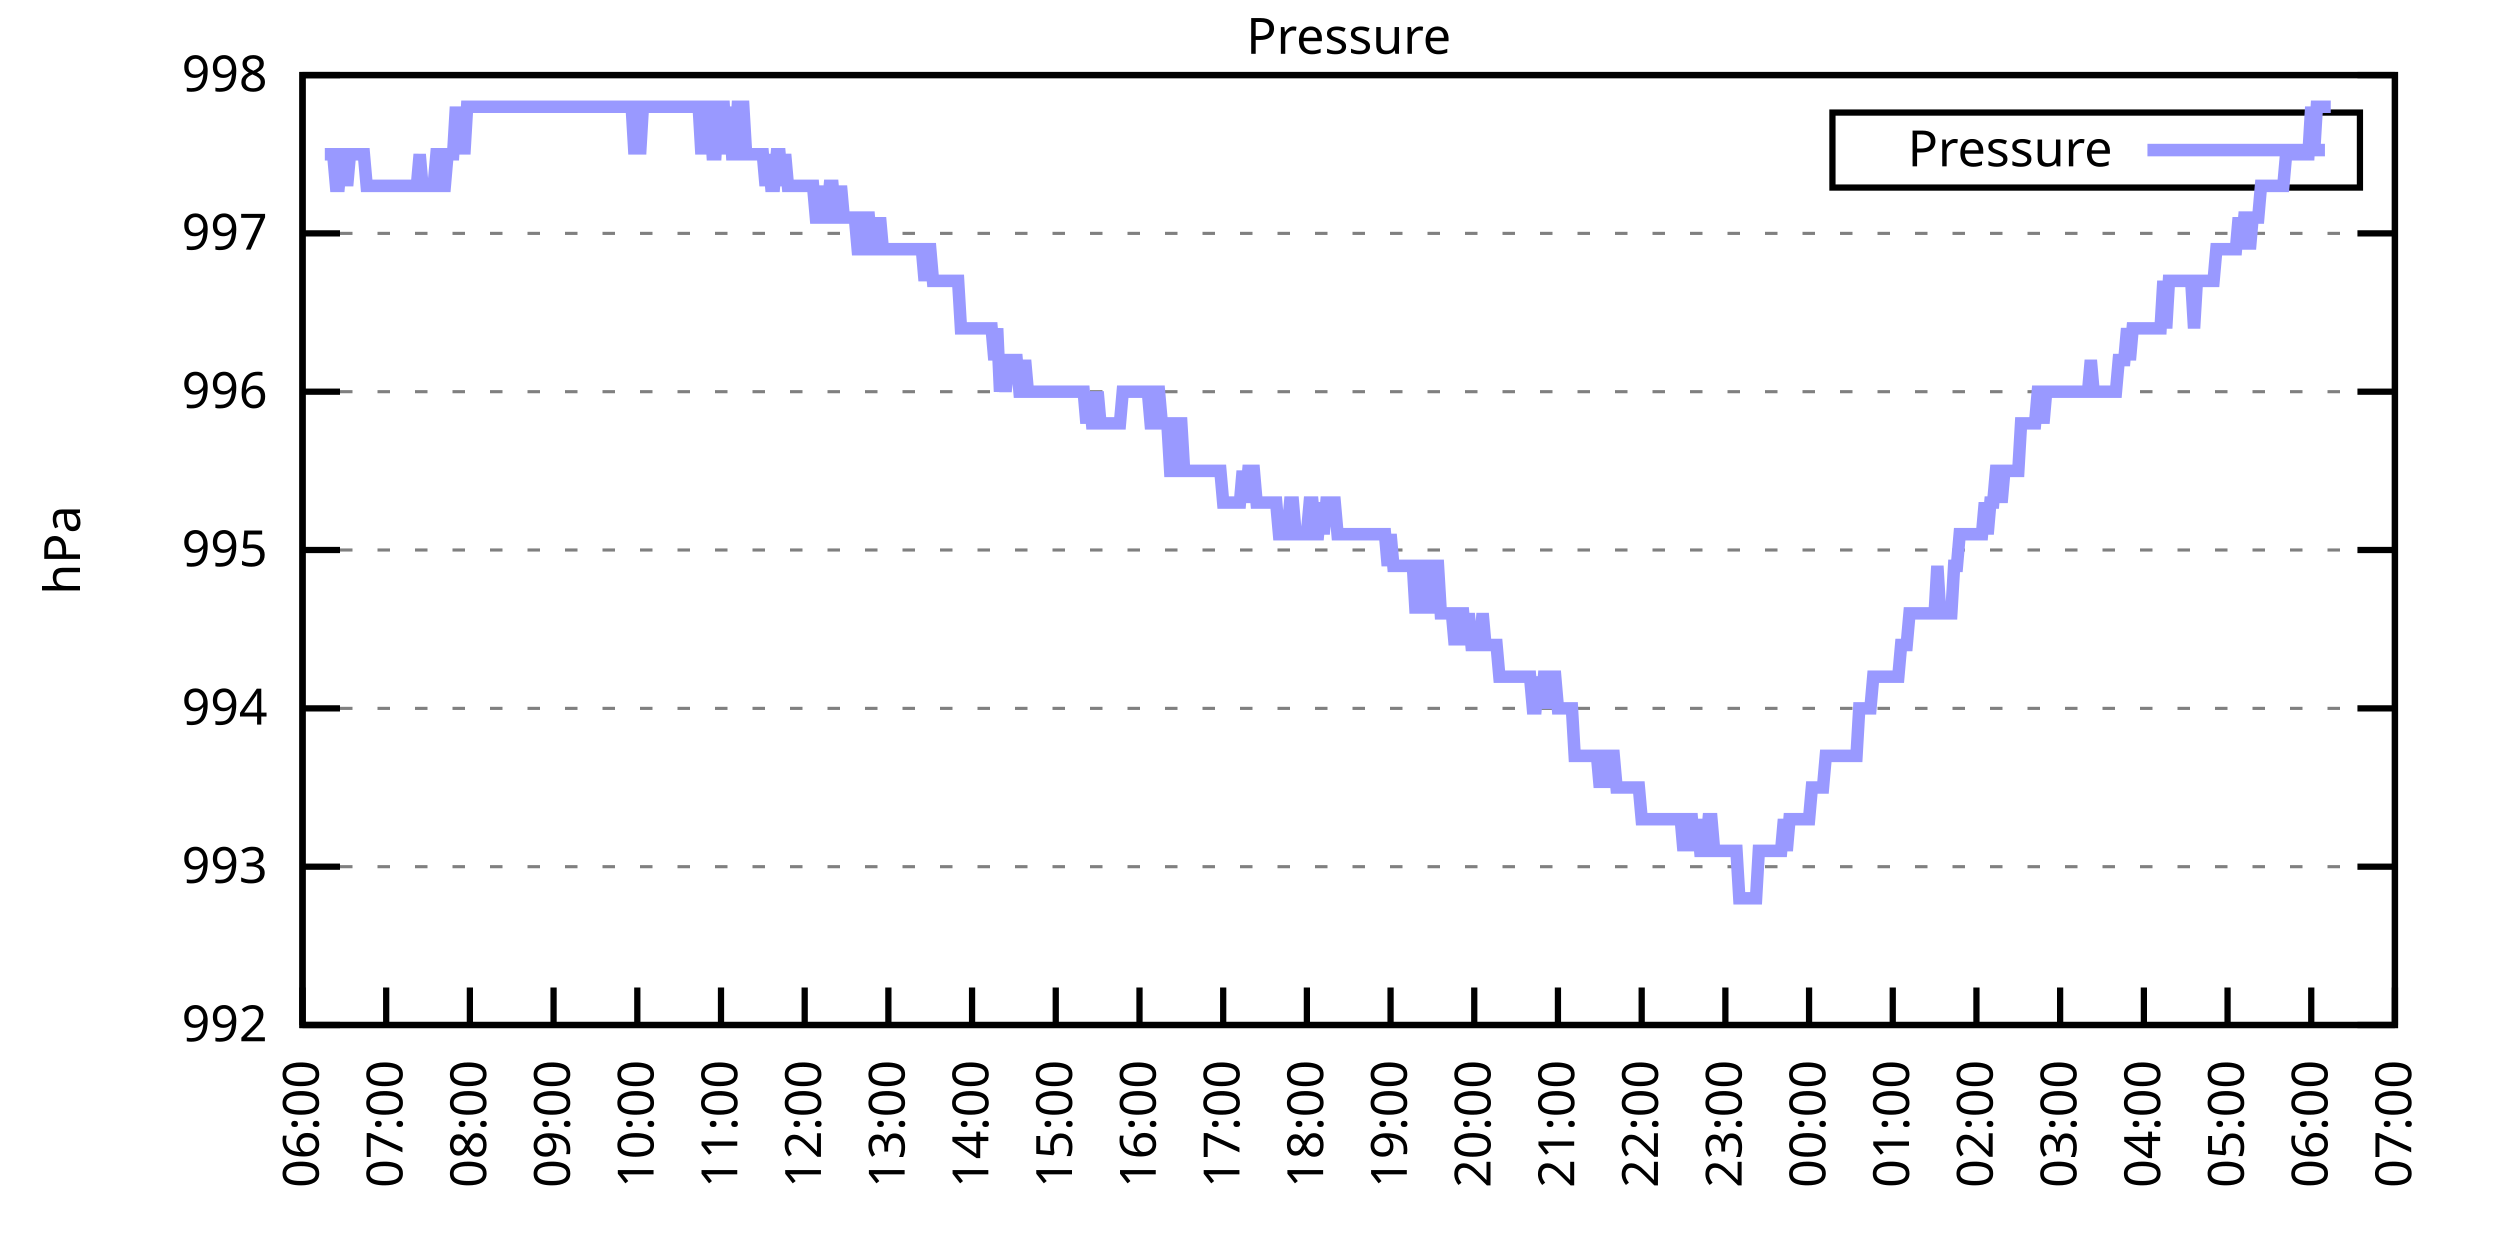
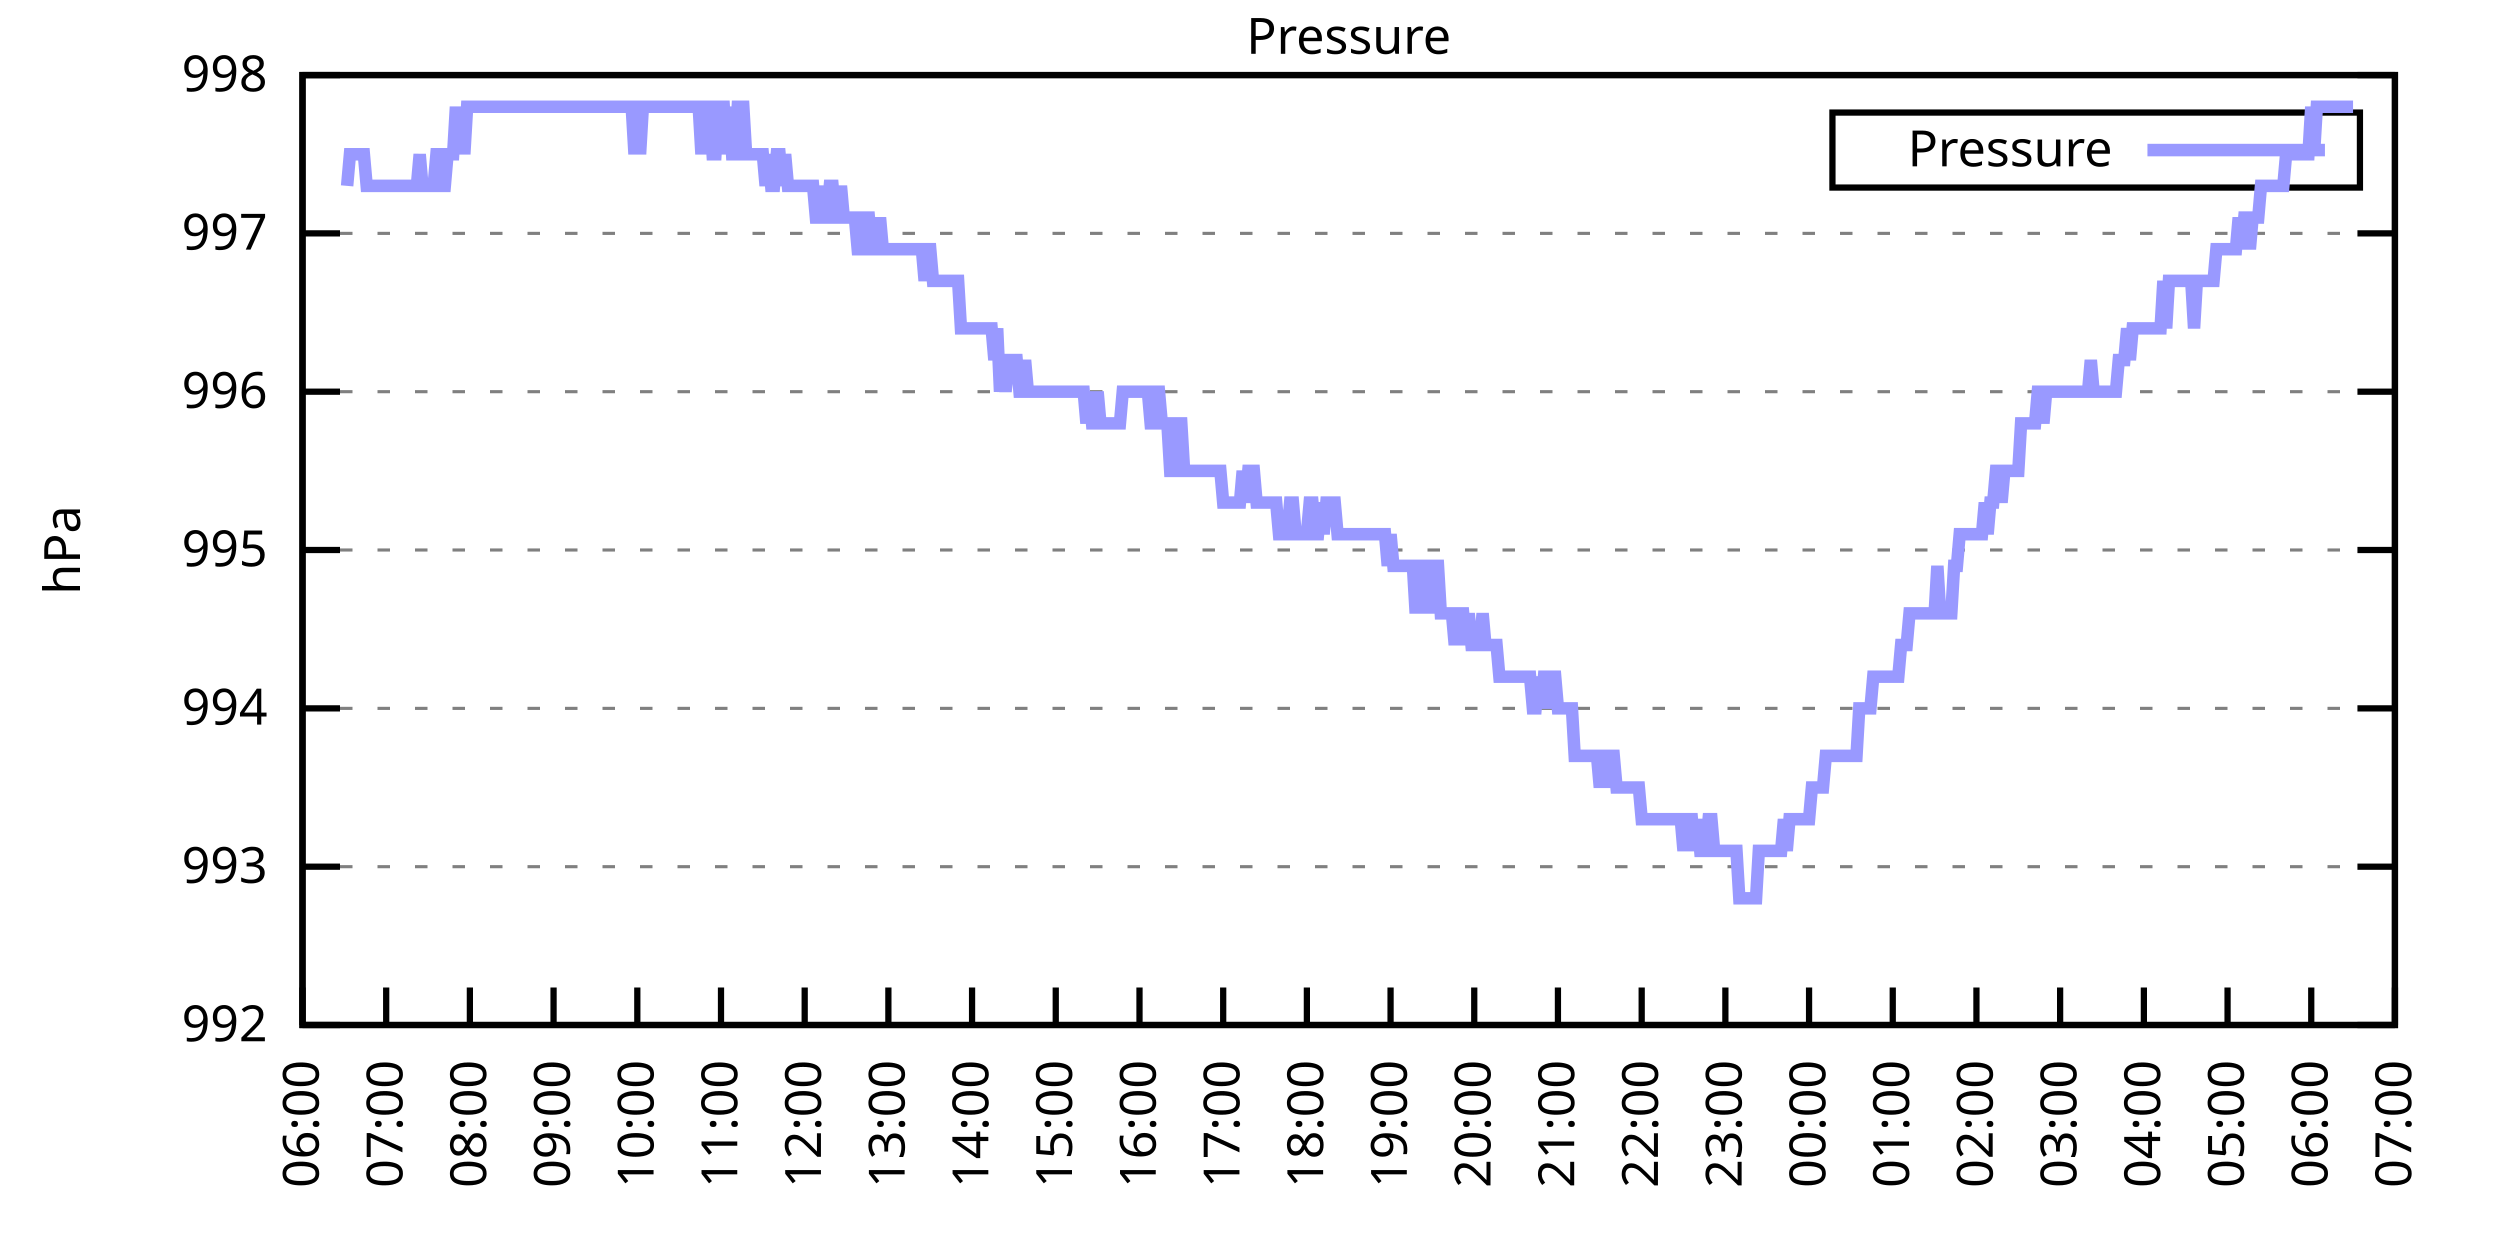
<svg xmlns="http://www.w3.org/2000/svg" xmlns:xlink="http://www.w3.org/1999/xlink" width="400" height="200" viewBox="0 0 400 200">
  <g id="gnuplot_canvas">
    <rect x="0" y="0" width="400" height="200" fill="none" />
    <defs>
      <circle id="gpDot" r="0.5" stroke-width="0.5" stroke="currentColor" />
      <path id="gpPt0" stroke-width="0.333" stroke="currentColor" d="M-1,0 h2 M0,-1 v2" />
      <path id="gpPt1" stroke-width="0.333" stroke="currentColor" d="M-1,-1 L1,1 M1,-1 L-1,1" />
      <path id="gpPt2" stroke-width="0.333" stroke="currentColor" d="M-1,0 L1,0 M0,-1 L0,1 M-1,-1 L1,1 M-1,1 L1,-1" />
      <rect id="gpPt3" stroke-width="0.333" stroke="currentColor" x="-1" y="-1" width="2" height="2" />
      <rect id="gpPt4" stroke-width="0.333" stroke="currentColor" fill="currentColor" x="-1" y="-1" width="2" height="2" />
      <circle id="gpPt5" stroke-width="0.333" stroke="currentColor" cx="0" cy="0" r="1" />
      <use xlink:href="#gpPt5" id="gpPt6" fill="currentColor" stroke="none" />
      <path id="gpPt7" stroke-width="0.333" stroke="currentColor" d="M0,-1.33 L-1.33,0.67 L1.33,0.67 z" />
      <use xlink:href="#gpPt7" id="gpPt8" fill="currentColor" stroke="none" />
      <use xlink:href="#gpPt7" id="gpPt9" stroke="currentColor" transform="rotate(180)" />
      <use xlink:href="#gpPt9" id="gpPt10" fill="currentColor" stroke="none" />
      <use xlink:href="#gpPt3" id="gpPt11" stroke="currentColor" transform="rotate(45)" />
      <use xlink:href="#gpPt11" id="gpPt12" fill="currentColor" stroke="none" />
      <path id="gpPt13" stroke-width="0.333" stroke="currentColor" d="M0,1.330 L1.265,0.411 L0.782,-1.067 L-0.782,-1.076 L-1.265,0.411 z" />
      <use xlink:href="#gpPt13" id="gpPt14" fill="currentColor" stroke="none" />
      <filter id="textbox" filterUnits="objectBoundingBox" x="0" y="0" height="1" width="1">
        <feFlood flood-color="white" flood-opacity="1" result="bgnd" />
        <feComposite in="SourceGraphic" in2="bgnd" operator="atop" />
      </filter>
      <filter id="greybox" filterUnits="objectBoundingBox" x="0" y="0" height="1" width="1">
        <feFlood flood-color="lightgrey" flood-opacity="1" result="grey" />
        <feComposite in="SourceGraphic" in2="grey" operator="atop" />
      </filter>
    </defs>
    <g fill="none" color="white" stroke="currentColor" stroke-width="1.00" stroke-linecap="butt" stroke-linejoin="miter">
</g>
    <g fill="none" color="black" stroke="currentColor" stroke-width="1.00" stroke-linecap="butt" stroke-linejoin="miter">
      <g stroke="none" shape-rendering="crispEdges">
        <polygon fill="rgb(255, 255, 255)" points="48.40,164.00 383.18,164.00 383.18,12.02 48.40,12.02 " />
      </g>
    </g>
    <g fill="none" color="black" stroke="currentColor" stroke-width="1.00" stroke-linecap="butt" stroke-linejoin="miter">
</g>
    <g fill="none" color="black" stroke="black" stroke-width="0.50" stroke-linecap="butt" stroke-linejoin="miter">
</g>
    <g fill="none" color="gray" stroke="currentColor" stroke-width="0.50" stroke-linecap="butt" stroke-linejoin="miter">
      <path stroke="gray" stroke-dasharray="2,4" class="gridline" d="M48.40,164.00 L383.19,164.00  " />
    </g>
    <g fill="none" color="gray" stroke="gray" stroke-width="1.00" stroke-linecap="butt" stroke-linejoin="miter">
</g>
    <g fill="none" color="black" stroke="currentColor" stroke-width="1.00" stroke-linecap="butt" stroke-linejoin="miter">
      <path stroke="black" d="M48.40,164.00 L54.40,164.00 M383.19,164.00 L377.19,164.00  " />
      <g transform="translate(42.80,166.60)" stroke="none" fill="black" font-family="Sans" font-size="8.00" text-anchor="end">
        <text>
          <tspan font-family="Sans"> 992</tspan>
        </text>
      </g>
    </g>
    <g fill="none" color="black" stroke="currentColor" stroke-width="1.00" stroke-linecap="butt" stroke-linejoin="miter">
</g>
    <g fill="none" color="black" stroke="black" stroke-width="0.50" stroke-linecap="butt" stroke-linejoin="miter">
</g>
    <g fill="none" color="gray" stroke="currentColor" stroke-width="0.50" stroke-linecap="butt" stroke-linejoin="miter">
      <path stroke="gray" stroke-dasharray="2,4" class="gridline" d="M48.40,138.67 L383.19,138.67  " />
    </g>
    <g fill="none" color="gray" stroke="gray" stroke-width="1.00" stroke-linecap="butt" stroke-linejoin="miter">
</g>
    <g fill="none" color="black" stroke="currentColor" stroke-width="1.00" stroke-linecap="butt" stroke-linejoin="miter">
      <path stroke="black" d="M48.40,138.67 L54.40,138.67 M383.19,138.67 L377.19,138.67  " />
      <g transform="translate(42.80,141.27)" stroke="none" fill="black" font-family="Sans" font-size="8.00" text-anchor="end">
        <text>
          <tspan font-family="Sans"> 993</tspan>
        </text>
      </g>
    </g>
    <g fill="none" color="black" stroke="currentColor" stroke-width="1.00" stroke-linecap="butt" stroke-linejoin="miter">
</g>
    <g fill="none" color="black" stroke="black" stroke-width="0.50" stroke-linecap="butt" stroke-linejoin="miter">
</g>
    <g fill="none" color="gray" stroke="currentColor" stroke-width="0.50" stroke-linecap="butt" stroke-linejoin="miter">
      <path stroke="gray" stroke-dasharray="2,4" class="gridline" d="M48.40,113.34 L383.19,113.34  " />
    </g>
    <g fill="none" color="gray" stroke="gray" stroke-width="1.00" stroke-linecap="butt" stroke-linejoin="miter">
</g>
    <g fill="none" color="black" stroke="currentColor" stroke-width="1.00" stroke-linecap="butt" stroke-linejoin="miter">
      <path stroke="black" d="M48.40,113.34 L54.40,113.34 M383.19,113.34 L377.19,113.34  " />
      <g transform="translate(42.80,115.94)" stroke="none" fill="black" font-family="Sans" font-size="8.00" text-anchor="end">
        <text>
          <tspan font-family="Sans"> 994</tspan>
        </text>
      </g>
    </g>
    <g fill="none" color="black" stroke="currentColor" stroke-width="1.00" stroke-linecap="butt" stroke-linejoin="miter">
</g>
    <g fill="none" color="black" stroke="black" stroke-width="0.50" stroke-linecap="butt" stroke-linejoin="miter">
</g>
    <g fill="none" color="gray" stroke="currentColor" stroke-width="0.50" stroke-linecap="butt" stroke-linejoin="miter">
      <path stroke="gray" stroke-dasharray="2,4" class="gridline" d="M48.40,88.00 L383.19,88.00  " />
    </g>
    <g fill="none" color="gray" stroke="gray" stroke-width="1.00" stroke-linecap="butt" stroke-linejoin="miter">
</g>
    <g fill="none" color="black" stroke="currentColor" stroke-width="1.00" stroke-linecap="butt" stroke-linejoin="miter">
      <path stroke="black" d="M48.40,88.00 L54.40,88.00 M383.19,88.00 L377.19,88.00  " />
      <g transform="translate(42.80,90.60)" stroke="none" fill="black" font-family="Sans" font-size="8.00" text-anchor="end">
        <text>
          <tspan font-family="Sans"> 995</tspan>
        </text>
      </g>
    </g>
    <g fill="none" color="black" stroke="currentColor" stroke-width="1.00" stroke-linecap="butt" stroke-linejoin="miter">
</g>
    <g fill="none" color="black" stroke="black" stroke-width="0.50" stroke-linecap="butt" stroke-linejoin="miter">
</g>
    <g fill="none" color="gray" stroke="currentColor" stroke-width="0.50" stroke-linecap="butt" stroke-linejoin="miter">
      <path stroke="gray" stroke-dasharray="2,4" class="gridline" d="M48.40,62.67 L383.19,62.67  " />
    </g>
    <g fill="none" color="gray" stroke="gray" stroke-width="1.00" stroke-linecap="butt" stroke-linejoin="miter">
</g>
    <g fill="none" color="black" stroke="currentColor" stroke-width="1.00" stroke-linecap="butt" stroke-linejoin="miter">
      <path stroke="black" d="M48.40,62.67 L54.40,62.67 M383.19,62.67 L377.19,62.67  " />
      <g transform="translate(42.80,65.27)" stroke="none" fill="black" font-family="Sans" font-size="8.00" text-anchor="end">
        <text>
          <tspan font-family="Sans"> 996</tspan>
        </text>
      </g>
    </g>
    <g fill="none" color="black" stroke="currentColor" stroke-width="1.00" stroke-linecap="butt" stroke-linejoin="miter">
</g>
    <g fill="none" color="black" stroke="black" stroke-width="0.50" stroke-linecap="butt" stroke-linejoin="miter">
</g>
    <g fill="none" color="gray" stroke="currentColor" stroke-width="0.50" stroke-linecap="butt" stroke-linejoin="miter">
      <path stroke="gray" stroke-dasharray="2,4" class="gridline" d="M48.40,37.34 L383.19,37.34  " />
    </g>
    <g fill="none" color="gray" stroke="gray" stroke-width="1.00" stroke-linecap="butt" stroke-linejoin="miter">
</g>
    <g fill="none" color="black" stroke="currentColor" stroke-width="1.00" stroke-linecap="butt" stroke-linejoin="miter">
      <path stroke="black" d="M48.40,37.34 L54.40,37.34 M383.19,37.34 L377.19,37.34  " />
      <g transform="translate(42.80,39.94)" stroke="none" fill="black" font-family="Sans" font-size="8.00" text-anchor="end">
        <text>
          <tspan font-family="Sans"> 997</tspan>
        </text>
      </g>
    </g>
    <g fill="none" color="black" stroke="currentColor" stroke-width="1.00" stroke-linecap="butt" stroke-linejoin="miter">
</g>
    <g fill="none" color="black" stroke="black" stroke-width="0.50" stroke-linecap="butt" stroke-linejoin="miter">
</g>
    <g fill="none" color="gray" stroke="currentColor" stroke-width="0.50" stroke-linecap="butt" stroke-linejoin="miter">
      <path stroke="gray" stroke-dasharray="2,4" class="gridline" d="M48.40,12.01 L383.19,12.01  " />
    </g>
    <g fill="none" color="gray" stroke="gray" stroke-width="1.00" stroke-linecap="butt" stroke-linejoin="miter">
</g>
    <g fill="none" color="black" stroke="currentColor" stroke-width="1.00" stroke-linecap="butt" stroke-linejoin="miter">
      <path stroke="black" d="M48.40,12.01 L54.40,12.01 M383.19,12.01 L377.19,12.01  " />
      <g transform="translate(42.80,14.61)" stroke="none" fill="black" font-family="Sans" font-size="8.00" text-anchor="end">
        <text>
          <tspan font-family="Sans"> 998</tspan>
        </text>
      </g>
    </g>
    <g fill="none" color="black" stroke="currentColor" stroke-width="1.00" stroke-linecap="butt" stroke-linejoin="miter">
      <path stroke="black" d="M48.40,164.00 L48.40,158.00  " />
      <g transform="translate(51.00,169.60) rotate(270.00)" stroke="none" fill="black" font-family="Sans" font-size="8.00" text-anchor="end">
        <text>
          <tspan font-family="Sans">06:00</tspan>
        </text>
      </g>
    </g>
    <g fill="none" color="black" stroke="currentColor" stroke-width="1.00" stroke-linecap="butt" stroke-linejoin="miter">
      <path stroke="black" d="M61.79,164.00 L61.79,158.00  " />
      <g transform="translate(64.39,169.60) rotate(270.00)" stroke="none" fill="black" font-family="Sans" font-size="8.00" text-anchor="end">
        <text>
          <tspan font-family="Sans">07:00</tspan>
        </text>
      </g>
    </g>
    <g fill="none" color="black" stroke="currentColor" stroke-width="1.00" stroke-linecap="butt" stroke-linejoin="miter">
      <path stroke="black" d="M75.18,164.00 L75.18,158.00  " />
      <g transform="translate(77.78,169.60) rotate(270.00)" stroke="none" fill="black" font-family="Sans" font-size="8.00" text-anchor="end">
        <text>
          <tspan font-family="Sans">08:00</tspan>
        </text>
      </g>
    </g>
    <g fill="none" color="black" stroke="currentColor" stroke-width="1.00" stroke-linecap="butt" stroke-linejoin="miter">
      <path stroke="black" d="M88.57,164.00 L88.57,158.00  " />
      <g transform="translate(91.17,169.60) rotate(270.00)" stroke="none" fill="black" font-family="Sans" font-size="8.00" text-anchor="end">
        <text>
          <tspan font-family="Sans">09:00</tspan>
        </text>
      </g>
    </g>
    <g fill="none" color="black" stroke="currentColor" stroke-width="1.00" stroke-linecap="butt" stroke-linejoin="miter">
      <path stroke="black" d="M101.97,164.00 L101.97,158.00  " />
      <g transform="translate(104.57,169.60) rotate(270.00)" stroke="none" fill="black" font-family="Sans" font-size="8.00" text-anchor="end">
        <text>
          <tspan font-family="Sans">10:00</tspan>
        </text>
      </g>
    </g>
    <g fill="none" color="black" stroke="currentColor" stroke-width="1.00" stroke-linecap="butt" stroke-linejoin="miter">
      <path stroke="black" d="M115.36,164.00 L115.36,158.00  " />
      <g transform="translate(117.96,169.60) rotate(270.00)" stroke="none" fill="black" font-family="Sans" font-size="8.00" text-anchor="end">
        <text>
          <tspan font-family="Sans">11:00</tspan>
        </text>
      </g>
    </g>
    <g fill="none" color="black" stroke="currentColor" stroke-width="1.00" stroke-linecap="butt" stroke-linejoin="miter">
      <path stroke="black" d="M128.75,164.00 L128.75,158.00  " />
      <g transform="translate(131.35,169.60) rotate(270.00)" stroke="none" fill="black" font-family="Sans" font-size="8.00" text-anchor="end">
        <text>
          <tspan font-family="Sans">12:00</tspan>
        </text>
      </g>
    </g>
    <g fill="none" color="black" stroke="currentColor" stroke-width="1.00" stroke-linecap="butt" stroke-linejoin="miter">
      <path stroke="black" d="M142.14,164.00 L142.14,158.00  " />
      <g transform="translate(144.74,169.60) rotate(270.00)" stroke="none" fill="black" font-family="Sans" font-size="8.00" text-anchor="end">
        <text>
          <tspan font-family="Sans">13:00</tspan>
        </text>
      </g>
    </g>
    <g fill="none" color="black" stroke="currentColor" stroke-width="1.00" stroke-linecap="butt" stroke-linejoin="miter">
      <path stroke="black" d="M155.53,164.00 L155.53,158.00  " />
      <g transform="translate(158.13,169.60) rotate(270.00)" stroke="none" fill="black" font-family="Sans" font-size="8.00" text-anchor="end">
        <text>
          <tspan font-family="Sans">14:00</tspan>
        </text>
      </g>
    </g>
    <g fill="none" color="black" stroke="currentColor" stroke-width="1.00" stroke-linecap="butt" stroke-linejoin="miter">
      <path stroke="black" d="M168.92,164.00 L168.92,158.00  " />
      <g transform="translate(171.52,169.60) rotate(270.00)" stroke="none" fill="black" font-family="Sans" font-size="8.00" text-anchor="end">
        <text>
          <tspan font-family="Sans">15:00</tspan>
        </text>
      </g>
    </g>
    <g fill="none" color="black" stroke="currentColor" stroke-width="1.00" stroke-linecap="butt" stroke-linejoin="miter">
      <path stroke="black" d="M182.32,164.00 L182.32,158.00  " />
      <g transform="translate(184.92,169.60) rotate(270.00)" stroke="none" fill="black" font-family="Sans" font-size="8.00" text-anchor="end">
        <text>
          <tspan font-family="Sans">16:00</tspan>
        </text>
      </g>
    </g>
    <g fill="none" color="black" stroke="currentColor" stroke-width="1.00" stroke-linecap="butt" stroke-linejoin="miter">
      <path stroke="black" d="M195.71,164.00 L195.71,158.00  " />
      <g transform="translate(198.31,169.60) rotate(270.00)" stroke="none" fill="black" font-family="Sans" font-size="8.00" text-anchor="end">
        <text>
          <tspan font-family="Sans">17:00</tspan>
        </text>
      </g>
    </g>
    <g fill="none" color="black" stroke="currentColor" stroke-width="1.00" stroke-linecap="butt" stroke-linejoin="miter">
      <path stroke="black" d="M209.10,164.00 L209.10,158.00  " />
      <g transform="translate(211.70,169.60) rotate(270.00)" stroke="none" fill="black" font-family="Sans" font-size="8.00" text-anchor="end">
        <text>
          <tspan font-family="Sans">18:00</tspan>
        </text>
      </g>
    </g>
    <g fill="none" color="black" stroke="currentColor" stroke-width="1.00" stroke-linecap="butt" stroke-linejoin="miter">
      <path stroke="black" d="M222.49,164.00 L222.49,158.00  " />
      <g transform="translate(225.09,169.60) rotate(270.00)" stroke="none" fill="black" font-family="Sans" font-size="8.00" text-anchor="end">
        <text>
          <tspan font-family="Sans">19:00</tspan>
        </text>
      </g>
    </g>
    <g fill="none" color="black" stroke="currentColor" stroke-width="1.00" stroke-linecap="butt" stroke-linejoin="miter">
      <path stroke="black" d="M235.88,164.00 L235.88,158.00  " />
      <g transform="translate(238.48,169.60) rotate(270.00)" stroke="none" fill="black" font-family="Sans" font-size="8.00" text-anchor="end">
        <text>
          <tspan font-family="Sans">20:00</tspan>
        </text>
      </g>
    </g>
    <g fill="none" color="black" stroke="currentColor" stroke-width="1.00" stroke-linecap="butt" stroke-linejoin="miter">
      <path stroke="black" d="M249.27,164.00 L249.27,158.00  " />
      <g transform="translate(251.87,169.60) rotate(270.00)" stroke="none" fill="black" font-family="Sans" font-size="8.00" text-anchor="end">
        <text>
          <tspan font-family="Sans">21:00</tspan>
        </text>
      </g>
    </g>
    <g fill="none" color="black" stroke="currentColor" stroke-width="1.00" stroke-linecap="butt" stroke-linejoin="miter">
      <path stroke="black" d="M262.67,164.00 L262.67,158.00  " />
      <g transform="translate(265.27,169.60) rotate(270.00)" stroke="none" fill="black" font-family="Sans" font-size="8.00" text-anchor="end">
        <text>
          <tspan font-family="Sans">22:00</tspan>
        </text>
      </g>
    </g>
    <g fill="none" color="black" stroke="currentColor" stroke-width="1.00" stroke-linecap="butt" stroke-linejoin="miter">
      <path stroke="black" d="M276.06,164.00 L276.06,158.00  " />
      <g transform="translate(278.66,169.60) rotate(270.00)" stroke="none" fill="black" font-family="Sans" font-size="8.00" text-anchor="end">
        <text>
          <tspan font-family="Sans">23:00</tspan>
        </text>
      </g>
    </g>
    <g fill="none" color="black" stroke="currentColor" stroke-width="1.00" stroke-linecap="butt" stroke-linejoin="miter">
      <path stroke="black" d="M289.45,164.00 L289.45,158.00  " />
      <g transform="translate(292.05,169.60) rotate(270.00)" stroke="none" fill="black" font-family="Sans" font-size="8.00" text-anchor="end">
        <text>
          <tspan font-family="Sans">00:00</tspan>
        </text>
      </g>
    </g>
    <g fill="none" color="black" stroke="currentColor" stroke-width="1.00" stroke-linecap="butt" stroke-linejoin="miter">
      <path stroke="black" d="M302.84,164.00 L302.84,158.00  " />
      <g transform="translate(305.44,169.60) rotate(270.00)" stroke="none" fill="black" font-family="Sans" font-size="8.00" text-anchor="end">
        <text>
          <tspan font-family="Sans">01:00</tspan>
        </text>
      </g>
    </g>
    <g fill="none" color="black" stroke="currentColor" stroke-width="1.00" stroke-linecap="butt" stroke-linejoin="miter">
      <path stroke="black" d="M316.23,164.00 L316.23,158.00  " />
      <g transform="translate(318.83,169.60) rotate(270.00)" stroke="none" fill="black" font-family="Sans" font-size="8.00" text-anchor="end">
        <text>
          <tspan font-family="Sans">02:00</tspan>
        </text>
      </g>
    </g>
    <g fill="none" color="black" stroke="currentColor" stroke-width="1.00" stroke-linecap="butt" stroke-linejoin="miter">
      <path stroke="black" d="M329.62,164.00 L329.62,158.00  " />
      <g transform="translate(332.22,169.60) rotate(270.00)" stroke="none" fill="black" font-family="Sans" font-size="8.00" text-anchor="end">
        <text>
          <tspan font-family="Sans">03:00</tspan>
        </text>
      </g>
    </g>
    <g fill="none" color="black" stroke="currentColor" stroke-width="1.00" stroke-linecap="butt" stroke-linejoin="miter">
      <path stroke="black" d="M343.02,164.00 L343.02,158.00  " />
      <g transform="translate(345.62,169.60) rotate(270.00)" stroke="none" fill="black" font-family="Sans" font-size="8.00" text-anchor="end">
        <text>
          <tspan font-family="Sans">04:00</tspan>
        </text>
      </g>
    </g>
    <g fill="none" color="black" stroke="currentColor" stroke-width="1.00" stroke-linecap="butt" stroke-linejoin="miter">
      <path stroke="black" d="M356.41,164.00 L356.41,158.00  " />
      <g transform="translate(359.01,169.60) rotate(270.00)" stroke="none" fill="black" font-family="Sans" font-size="8.00" text-anchor="end">
        <text>
          <tspan font-family="Sans">05:00</tspan>
        </text>
      </g>
    </g>
    <g fill="none" color="black" stroke="currentColor" stroke-width="1.00" stroke-linecap="butt" stroke-linejoin="miter">
      <path stroke="black" d="M369.80,164.00 L369.80,158.00  " />
      <g transform="translate(372.40,169.60) rotate(270.00)" stroke="none" fill="black" font-family="Sans" font-size="8.00" text-anchor="end">
        <text>
          <tspan font-family="Sans">06:00</tspan>
        </text>
      </g>
    </g>
    <g fill="none" color="black" stroke="currentColor" stroke-width="1.00" stroke-linecap="butt" stroke-linejoin="miter">
      <path stroke="black" d="M383.19,164.00 L383.19,158.00  " />
      <g transform="translate(385.79,169.60) rotate(270.00)" stroke="none" fill="black" font-family="Sans" font-size="8.00" text-anchor="end">
        <text>
          <tspan font-family="Sans">07:00</tspan>
        </text>
      </g>
    </g>
    <g fill="none" color="black" stroke="currentColor" stroke-width="1.00" stroke-linecap="butt" stroke-linejoin="miter">
</g>
    <g fill="none" color="black" stroke="currentColor" stroke-width="1.00" stroke-linecap="butt" stroke-linejoin="miter">
      <path stroke="black" d="M48.40,12.01 L48.40,164.00 L383.19,164.00 L383.19,12.01 L48.40,12.01 Z  " />
    </g>
    <g fill="none" color="black" stroke="currentColor" stroke-width="1.00" stroke-linecap="butt" stroke-linejoin="miter">
</g>
    <g fill="none" color="black" stroke="currentColor" stroke-width="1.00" stroke-linecap="butt" stroke-linejoin="miter">
      <path stroke="black" d="M293.19,30.01 L293.19,18.01 L377.59,18.01 L377.59,30.01 L293.19,30.01 Z  " />
    </g>
    <g id="Pressure_plot_1">
      <g fill="none" color="white" stroke="black" stroke-width="2.00" stroke-linecap="butt" stroke-linejoin="miter">
</g>
      <g fill="none" color="black" stroke="currentColor" stroke-width="2.00" stroke-linecap="butt" stroke-linejoin="miter">
        <g transform="translate(337.99,26.61)" stroke="none" fill="black" font-family="Sans" font-size="8.00" text-anchor="end">
          <text>
            <tspan font-family="Sans">Pressure</tspan>
          </text>
        </g>
      </g>
      <g fill="none" color="black" stroke="currentColor" stroke-width="2.00" stroke-linecap="butt" stroke-linejoin="miter">
-         <path stroke="rgb(153, 153, 255)" d="M343.59,24.01 L371.99,24.01 M51.97,24.68 L52.42,24.68 L52.86,24.68 L53.31,24.68 L53.76,29.74 L54.20,29.74   L54.65,24.68 L55.10,24.68 L55.54,29.74 L55.99,24.68 L56.43,24.68 L56.88,24.68 L57.33,24.68 L57.77,24.68   L58.22,24.68 L58.67,29.74 L59.11,29.74 L59.56,29.74 L60.01,29.74 L60.45,29.74 L60.90,29.74 L61.35,29.74   L61.79,29.74 L62.24,29.74 L62.68,29.74 L63.13,29.74 L63.58,29.74 L64.02,29.74 L64.47,29.74 L64.92,29.74   L65.36,29.74 L65.81,29.74 L66.26,29.74 L66.70,29.74 L67.15,24.68 L67.59,29.74 L68.04,29.74 L68.49,29.74   L68.93,29.74 L69.38,29.74 L69.83,24.68 L70.27,24.68 L70.72,29.74 L71.17,29.74 L71.61,24.68 L72.06,24.68   L72.50,24.68 L72.95,17.08 L73.40,24.68 L73.84,17.08 L74.29,24.68 L74.74,17.08 L75.18,17.08 L75.63,17.08   L76.08,17.08 L76.52,17.08 L76.97,17.08 L77.42,17.08 L77.86,17.08 L78.31,17.08 L78.75,17.08 L79.20,17.08   L79.65,17.08 L80.09,17.08 L80.54,17.08 L80.99,17.08 L81.43,17.08 L81.88,17.08 L82.33,17.08 L82.77,17.08   L83.22,17.08 L83.66,17.08 L84.11,17.08 L84.56,17.08 L85.00,17.08 L85.45,17.08 L85.90,17.08 L86.34,17.08   L86.79,17.08 L87.24,17.08 L87.68,17.08 L88.13,17.08 L88.57,17.08 L89.02,17.08 L89.47,17.08 L89.91,17.08   L90.36,17.08 L90.81,17.08 L91.25,17.08 L91.70,17.08 L92.15,17.08 L92.59,17.08 L93.04,17.08 L93.49,17.08   L93.93,17.08 L94.38,17.08 L94.82,17.08 L95.27,17.08 L95.72,17.08 L96.16,17.08 L96.61,17.08 L97.06,17.08   L97.50,17.08 L97.95,17.08 L98.40,17.08 L98.84,17.08 L99.29,17.08 L99.73,17.08 L100.18,17.08 L100.63,17.08   L101.07,17.08 L101.52,24.68 L101.97,17.08 L102.41,24.68 L102.86,17.08 L103.31,17.08 L103.75,17.08 L104.20,17.08   L104.64,17.08 L105.09,17.08 L105.54,17.08 L105.98,17.08 L106.43,17.08 L106.88,17.08 L107.32,17.08 L107.77,17.08   L108.22,17.08 L108.66,17.08 L109.11,17.08 L109.55,17.08 L110.00,17.08 L110.45,17.08 L110.89,17.08 L111.34,17.08   L111.79,17.08 L112.23,24.68 L112.68,17.08 L113.13,17.08 L113.57,17.08 L114.02,24.68 L114.47,24.68 L114.91,17.08   L115.36,17.08 L115.80,17.08 L116.25,24.68 L116.70,17.08 L117.14,24.68 L117.59,24.68 L118.04,17.08 L118.48,17.08   L118.93,17.08 L119.38,24.68 L119.82,24.68 L120.27,24.68 L120.71,24.68 L121.16,24.68 L121.61,24.68 L122.05,24.68   L122.50,29.74 L122.95,24.68 L123.39,29.74 L123.84,29.74 L124.29,24.68 L124.73,24.68 L125.18,29.74 L125.62,24.68   L126.07,29.74 L126.52,29.74 L126.96,29.74 L127.41,29.74 L127.86,29.74 L128.30,29.74 L128.75,29.74 L129.20,29.74   L129.64,29.74 L130.09,29.74 L130.54,34.81 L130.98,34.81 L131.43,29.74 L131.87,34.81 L132.32,34.81 L132.77,29.74   L133.21,29.74 L133.66,34.81 L134.11,34.81 L134.55,29.74 L135.00,34.81 L135.45,34.81 L135.89,34.81 L136.34,34.81   L136.78,34.81 L137.23,39.87 L137.68,39.87 L138.12,39.87 L138.57,34.81 L139.02,34.81 L139.46,39.87 L139.91,39.87   L140.36,39.87 L140.80,34.81 L141.25,39.87 L141.69,39.87 L142.14,39.87 L142.59,39.87 L143.03,39.87 L143.48,39.87   L143.93,39.87 L144.37,39.87 L144.82,39.87 L145.27,39.87 L145.71,39.87 L146.16,39.87 L146.61,39.87 L147.05,39.87   L147.50,39.87 L147.94,44.94 L148.39,39.87 L148.84,39.87 L149.28,44.94 L149.73,44.94 L150.18,44.94 L150.62,44.94   L151.07,44.94 L151.52,44.94 L151.96,44.94 L152.41,44.94 L152.85,44.94 L153.30,44.94 L153.75,52.54 L154.19,52.54   L154.64,52.54 L155.09,52.54 L155.53,52.54 L155.98,52.54 L156.43,52.54 L156.87,52.54 L157.32,52.54 L157.76,52.54   L158.21,52.54 L158.66,52.54 L159.10,57.61 L159.55,52.54 L160.00,62.67 L160.44,57.61 L160.89,62.67 L161.34,57.61   L161.78,57.61 L162.23,57.61 L162.67,57.61 L163.12,62.67 L163.57,62.67 L164.01,57.61 L164.46,62.67 L164.91,62.67   L165.35,62.67 L165.80,62.67 L166.25,62.67 L166.69,62.67 L167.14,62.67 L167.59,62.67 L168.03,62.67 L168.48,62.67   L168.92,62.67 L169.37,62.67 L169.82,62.67 L170.26,62.67 L170.71,62.67 L171.16,62.67 L171.60,62.67 L172.05,62.67   L172.50,62.67 L172.94,62.67 L173.39,62.67 L173.83,67.74 L174.28,62.67 L174.73,67.74 L175.17,67.74 L175.62,62.67   L176.07,67.74 L176.51,67.74 L176.96,67.74 L177.41,67.74 L177.85,67.74 L178.30,67.74 L178.74,67.74 L179.19,67.74   L179.64,62.67 L180.08,62.67 L180.53,62.67 L180.98,62.67 L181.42,62.67 L181.87,62.67 L182.32,62.67 L182.76,62.67   L183.21,62.67 L183.66,62.67 L184.10,67.74 L184.55,67.74 L184.99,62.67 L185.44,62.67 L185.89,67.74 L186.33,67.74   L186.78,67.74 L187.23,75.34 L187.67,75.34 L188.12,67.74 L188.57,67.74 L189.01,67.74 L189.46,75.34 L189.90,75.34   L190.35,75.34 L190.80,75.34 L191.24,75.34 L191.69,75.34 L192.14,75.34 L192.58,75.34 L193.03,75.34 L193.48,75.34   L193.92,75.34 L194.37,75.34 L194.81,75.34 L195.26,75.34 L195.71,80.41 L196.15,80.41 L196.60,80.41 L197.05,80.41   L197.49,80.41 L197.94,80.41 L198.39,80.41 L198.83,75.34 L199.28,80.41 L199.73,75.34 L200.17,75.34 L200.62,75.34   L201.06,80.41 L201.51,80.41 L201.96,80.41 L202.40,80.41 L202.85,80.41 L203.30,80.41 L203.74,80.41 L204.19,80.41   L204.64,85.47 L205.08,85.47 L205.53,85.47 L205.97,85.47 L206.42,80.41 L206.87,80.41 L207.31,85.47 L207.76,85.47   L208.21,85.47 L208.65,85.47 L209.10,85.47 L209.55,80.41 L209.99,80.41 L210.44,85.47 L210.88,85.47 L211.33,80.41   L211.78,85.47 L212.22,80.41 L212.67,80.41 L213.12,80.41 L213.56,80.41 L214.01,85.47 L214.46,85.47 L214.90,85.47   L215.35,85.47 L215.80,85.47 L216.24,85.47 L216.69,85.47 L217.13,85.47 L217.58,85.47 L218.03,85.47 L218.47,85.47   L218.92,85.47 L219.37,85.47 L219.81,85.47 L220.26,85.47 L220.71,85.47 L221.15,85.47 L221.60,85.47 L222.04,90.54   L222.49,85.47 L222.94,90.54 L223.38,90.54 L223.83,90.54 L224.28,90.54 L224.72,90.54 L225.17,90.54 L225.62,90.54   L226.06,90.54 L226.51,98.14 L226.95,90.54 L227.40,90.54 L227.85,98.14 L228.29,90.54 L228.74,90.54 L229.19,98.14   L229.63,90.54 L230.08,90.54 L230.53,98.14 L230.97,98.14 L231.42,98.14 L231.86,98.14 L232.31,98.14 L232.76,103.20   L233.20,98.14 L233.65,98.14 L234.10,98.14 L234.54,103.20 L234.99,98.14 L235.44,103.20 L235.88,103.20 L236.33,103.20   L236.78,103.20 L237.22,98.14 L237.67,103.20 L238.11,103.20 L238.56,103.20 L239.01,103.20 L239.45,103.20 L239.90,108.27   L240.35,108.27 L240.79,108.27 L241.24,108.27 L241.69,108.27 L242.13,108.27 L242.58,108.27 L243.02,108.27 L243.47,108.27   L243.92,108.27 L244.36,108.27 L244.81,108.27 L245.26,113.34 L245.70,113.34 L246.15,108.27 L246.60,113.34 L247.04,108.27   L247.49,108.27 L247.93,113.34 L248.38,108.27 L248.83,108.27 L249.27,113.34 L249.72,113.34 L250.17,113.34 L250.61,113.34   L251.06,113.34 L251.51,113.34 L251.95,120.94 L252.40,120.94 L252.85,120.94 L253.29,120.94 L253.74,120.94 L254.18,120.94   L254.63,120.94 L255.08,120.94 L255.52,120.94 L255.97,126.00 L256.42,120.94 L256.86,120.94 L257.31,126.00 L257.76,120.94   L258.20,120.94 L258.65,126.00 L259.09,126.00 L259.54,126.00 L259.99,126.00 L260.43,126.00 L260.88,126.00 L261.33,126.00   L261.77,126.00 L262.22,126.00 L262.67,131.07 L263.11,131.07 L263.56,131.07 L264.00,131.07 L264.45,131.07 L264.90,131.07   L265.34,131.07 L265.79,131.07 L266.24,131.07 L266.68,131.07 L267.13,131.07 L267.58,131.07 L268.02,131.07 L268.47,131.07   L268.92,131.07 L269.36,136.14 L269.81,131.07 L270.25,131.07 L270.70,131.07 L271.15,136.14 L271.59,131.07 L272.04,136.14   L272.49,136.14 L272.93,136.14 L273.38,131.07 L273.83,131.07 L274.27,136.14 L274.72,136.14 L275.16,136.14 L275.61,136.14   L276.06,136.14 L276.50,136.14 L276.95,136.14 L277.40,136.14 L277.84,136.14 L278.29,143.73 L278.74,143.73 L279.18,143.73   L279.63,143.73 L280.07,143.73 L280.52,143.73 L280.97,143.73 L281.41,136.14 L281.86,136.14 L282.31,136.14 L282.75,136.14   L283.20,136.14 L283.65,136.14 L284.09,136.14 L284.54,136.14 L284.98,136.14 L285.43,131.07 L285.88,136.14 L286.32,131.07   L286.77,131.07 L287.22,131.07 L287.66,131.07 L288.11,131.07 L288.56,131.07 L289.00,131.07 L289.45,131.07 L289.90,126.00   L290.34,126.00 L290.79,126.00 L291.23,126.00 L291.68,126.00 L292.13,120.94 L292.57,120.94 L293.02,120.94 L293.47,120.94   L293.91,120.94 L294.36,120.94 L294.81,120.94 L295.25,120.94 L295.70,120.94 L296.14,120.94 L296.59,120.94 L297.04,120.94   L297.48,113.34 L297.93,113.34 L298.38,113.34 L298.82,113.34 L299.27,113.34 L299.72,108.27 L300.16,108.27 L300.61,108.27   L301.05,108.27 L301.50,108.27 L301.95,108.27 L302.39,108.27 L302.84,108.27 L303.29,108.27 L303.73,108.27 L304.18,103.20   L304.63,103.20 L305.07,103.20 L305.52,98.14 L305.97,98.14 L306.41,98.14 L306.86,98.14 L307.30,98.14 L307.75,98.14   L308.20,98.14 L308.64,98.14 L309.09,98.14 L309.54,98.14 L309.98,90.54 L310.43,98.14 L310.88,98.14 L311.32,98.14   L311.77,98.14 L312.21,98.14 L312.66,90.54 L313.11,90.54 L313.55,85.47 L314.00,85.47 L314.45,85.47 L314.89,85.47   L315.34,85.47 L315.79,85.47 L316.23,85.47 L316.68,85.47 L317.12,85.47 L317.57,80.41 L318.02,85.47 L318.46,80.41   L318.91,80.41 L319.36,75.34 L319.80,75.34 L320.25,80.41 L320.70,75.34 L321.14,75.34 L321.59,75.34 L322.04,75.34   L322.48,75.34 L322.93,75.34 L323.37,67.74 L323.82,67.74 L324.27,67.74 L324.71,67.74 L325.16,67.74 L325.61,67.74   L326.05,62.67 L326.50,62.67 L326.95,67.74 L327.39,62.67 L327.84,62.67 L328.28,62.67 L328.73,62.67 L329.18,62.67   L329.62,62.67 L330.07,62.67 L330.52,62.67 L330.96,62.67 L331.41,62.67 L331.86,62.67 L332.30,62.67 L332.75,62.67   L333.19,62.67 L333.64,62.67 L334.09,62.67 L334.53,57.61 L334.98,62.67 L335.43,62.67 L335.87,62.67 L336.32,62.67   L336.77,62.67 L337.21,62.67 L337.66,62.67 L338.10,62.67 L338.55,62.67 L339.00,57.61 L339.44,57.61 L339.89,57.61   L340.34,52.54 L340.78,57.61 L341.23,52.54 L341.68,52.54 L342.12,52.54 L342.57,52.54 L343.02,52.54 L343.46,52.54   L343.91,52.54 L344.35,52.54 L344.80,52.54 L345.25,52.54 L345.69,52.54 L346.14,44.94 L346.59,52.54 L347.03,44.94   L347.48,44.94 L347.93,44.94 L348.37,44.94 L348.82,44.94 L349.26,44.94 L349.71,44.94 L350.16,44.94 L350.60,44.94   L351.05,52.54 L351.50,44.94 L351.94,44.94 L352.39,44.94 L352.84,44.94 L353.28,44.94 L353.73,44.94 L354.17,44.94   L354.62,39.87 L355.07,39.87 L355.51,39.87 L355.96,39.87 L356.41,39.87 L356.85,39.87 L357.30,39.87 L357.75,39.87   L358.19,34.81 L358.64,39.87 L359.09,34.81 L359.53,34.81 L359.98,39.87 L360.42,34.81 L360.87,34.81 L361.32,34.81   L361.76,29.74 L362.21,29.74 L362.66,29.74 L363.10,29.74 L363.55,29.74 L364.00,29.74 L364.44,29.74 L364.89,29.74   L365.33,29.74 L365.78,24.68 L366.23,24.68 L366.67,24.68 L367.12,24.68 L367.57,24.68 L368.01,24.68 L368.46,24.68   L368.91,24.68 L369.35,24.68 L369.80,17.08 L370.24,24.68 L370.69,17.08 L371.14,17.08 L371.58,17.08 L372.03,17.08   L372.48,17.08 L372.92,17.08  " />
+         <path stroke="rgb(153, 153, 255)" d="M343.59,24.01 L371.99,24.01 M55.54,29.74 L55.99,24.68 L56.43,24.68 L56.88,24.68 L57.33,24.68 L57.77,24.68   L58.22,24.68 L58.67,29.74 L59.11,29.74 L59.56,29.74 L60.01,29.74 L60.45,29.74 L60.90,29.74 L61.35,29.74   L61.79,29.74 L62.24,29.74 L62.68,29.74 L63.13,29.74 L63.58,29.74 L64.02,29.74 L64.47,29.74 L64.92,29.74   L65.36,29.74 L65.81,29.74 L66.26,29.74 L66.70,29.74 L67.15,24.68 L67.59,29.74 L68.04,29.74 L68.49,29.74   L68.93,29.74 L69.38,29.74 L69.83,24.68 L70.27,24.68 L70.72,29.74 L71.17,29.74 L71.61,24.68 L72.06,24.68   L72.50,24.68 L72.95,17.08 L73.40,24.68 L73.84,17.08 L74.29,24.68 L74.74,17.08 L75.18,17.08 L75.63,17.08   L76.08,17.08 L76.52,17.08 L76.97,17.08 L77.42,17.08 L77.86,17.08 L78.31,17.08 L78.75,17.08 L79.20,17.08   L79.65,17.08 L80.09,17.08 L80.54,17.08 L80.99,17.08 L81.43,17.08 L81.88,17.08 L82.33,17.08 L82.77,17.08   L83.22,17.08 L83.66,17.08 L84.11,17.08 L84.56,17.08 L85.00,17.08 L85.45,17.08 L85.90,17.08 L86.34,17.08   L86.79,17.08 L87.24,17.08 L87.68,17.08 L88.13,17.08 L88.57,17.08 L89.02,17.08 L89.47,17.08 L89.91,17.08   L90.36,17.08 L90.81,17.08 L91.25,17.08 L91.70,17.08 L92.15,17.08 L92.59,17.08 L93.04,17.08 L93.49,17.08   L93.93,17.08 L94.38,17.08 L94.82,17.08 L95.27,17.08 L95.72,17.08 L96.16,17.08 L96.61,17.08 L97.06,17.08   L97.50,17.08 L97.95,17.08 L98.40,17.08 L98.84,17.08 L99.29,17.08 L99.73,17.08 L100.18,17.08 L100.63,17.08   L101.07,17.08 L101.52,24.68 L101.97,17.08 L102.41,24.68 L102.86,17.08 L103.31,17.08 L103.75,17.08 L104.20,17.08   L104.64,17.08 L105.09,17.08 L105.54,17.08 L105.98,17.08 L106.43,17.08 L106.88,17.08 L107.32,17.08 L107.77,17.08   L108.22,17.08 L108.66,17.08 L109.11,17.08 L109.55,17.08 L110.00,17.08 L110.45,17.08 L110.89,17.08 L111.34,17.08   L111.79,17.08 L112.23,24.68 L112.68,17.08 L113.13,17.08 L113.57,17.08 L114.02,24.68 L114.47,24.68 L114.91,17.08   L115.36,17.08 L115.80,17.08 L116.25,24.68 L116.70,17.08 L117.14,24.68 L117.59,24.68 L118.04,17.08 L118.48,17.08   L118.93,17.08 L119.38,24.68 L119.82,24.68 L120.27,24.68 L120.71,24.68 L121.16,24.68 L121.61,24.68 L122.05,24.68   L122.50,29.74 L122.95,24.68 L123.39,29.74 L123.84,29.74 L124.29,24.68 L124.73,24.68 L125.18,29.74 L125.62,24.68   L126.07,29.74 L126.52,29.74 L126.96,29.74 L127.41,29.74 L127.86,29.74 L128.30,29.74 L128.75,29.74 L129.20,29.74   L129.64,29.74 L130.09,29.74 L130.54,34.81 L130.98,34.81 L131.43,29.74 L131.87,34.81 L132.32,34.81 L132.77,29.74   L133.21,29.74 L133.66,34.81 L134.11,34.81 L134.55,29.74 L135.00,34.81 L135.45,34.81 L135.89,34.81 L136.34,34.81   L136.78,34.81 L137.23,39.87 L137.68,39.87 L138.12,39.87 L138.57,34.81 L139.02,34.81 L139.46,39.87 L139.91,39.87   L140.36,39.87 L140.80,34.81 L141.25,39.87 L141.69,39.87 L142.14,39.87 L142.59,39.87 L143.03,39.87 L143.48,39.87   L143.93,39.87 L144.37,39.87 L144.82,39.87 L145.27,39.87 L145.71,39.87 L146.16,39.87 L146.61,39.87 L147.05,39.87   L147.50,39.87 L147.94,44.94 L148.39,39.87 L148.84,39.87 L149.28,44.94 L149.73,44.94 L150.18,44.94 L150.62,44.94   L151.07,44.94 L151.52,44.94 L151.96,44.94 L152.41,44.94 L152.85,44.94 L153.30,44.94 L153.75,52.54 L154.19,52.54   L154.64,52.54 L155.09,52.54 L155.53,52.54 L155.98,52.54 L156.43,52.54 L156.87,52.54 L157.32,52.54 L157.76,52.54   L158.21,52.54 L158.66,52.54 L159.10,57.61 L159.55,52.54 L160.00,62.67 L160.44,57.61 L160.89,62.67 L161.34,57.61   L161.78,57.61 L162.23,57.61 L162.67,57.61 L163.12,62.67 L163.57,62.67 L164.01,57.61 L164.46,62.67 L164.91,62.67   L165.35,62.67 L165.80,62.67 L166.25,62.67 L166.69,62.67 L167.14,62.67 L167.59,62.67 L168.03,62.67 L168.48,62.67   L168.92,62.67 L169.37,62.67 L169.82,62.67 L170.26,62.67 L170.71,62.67 L171.16,62.67 L171.60,62.67 L172.05,62.67   L172.50,62.67 L172.94,62.67 L173.39,62.67 L173.83,67.74 L174.28,62.67 L174.73,67.74 L175.17,67.74 L175.62,62.67   L176.07,67.74 L176.51,67.74 L176.96,67.74 L177.41,67.74 L177.85,67.74 L178.30,67.74 L178.74,67.74 L179.19,67.74   L179.64,62.67 L180.08,62.67 L180.53,62.67 L180.98,62.67 L181.42,62.67 L181.87,62.67 L182.32,62.67 L182.76,62.67   L183.21,62.67 L183.66,62.67 L184.10,67.74 L184.55,67.74 L184.99,62.67 L185.44,62.67 L185.89,67.74 L186.33,67.74   L186.78,67.74 L187.23,75.34 L187.67,75.34 L188.12,67.74 L188.57,67.74 L189.01,67.74 L189.46,75.34 L189.90,75.34   L190.35,75.34 L190.80,75.34 L191.24,75.34 L191.69,75.34 L192.14,75.34 L192.58,75.34 L193.03,75.34 L193.48,75.34   L193.92,75.34 L194.37,75.34 L194.81,75.34 L195.26,75.34 L195.71,80.41 L196.15,80.41 L196.60,80.41 L197.05,80.41   L197.49,80.41 L197.94,80.41 L198.39,80.41 L198.83,75.34 L199.28,80.41 L199.73,75.34 L200.17,75.34 L200.62,75.34   L201.06,80.41 L201.51,80.41 L201.96,80.41 L202.40,80.41 L202.85,80.41 L203.30,80.41 L203.74,80.41 L204.19,80.41   L204.64,85.47 L205.08,85.47 L205.53,85.47 L205.97,85.47 L206.42,80.41 L206.87,80.41 L207.31,85.47 L207.76,85.47   L208.21,85.47 L208.65,85.47 L209.10,85.47 L209.55,80.41 L209.99,80.41 L210.44,85.47 L210.88,85.47 L211.33,80.41   L211.78,85.47 L212.22,80.41 L212.67,80.41 L213.12,80.41 L213.56,80.41 L214.01,85.47 L214.46,85.47 L214.90,85.47   L215.35,85.47 L215.80,85.47 L216.24,85.47 L216.69,85.47 L217.13,85.47 L217.58,85.47 L218.03,85.47 L218.47,85.47   L218.92,85.47 L219.37,85.47 L219.81,85.47 L220.26,85.47 L220.71,85.47 L221.15,85.47 L221.60,85.47 L222.04,90.54   L222.49,85.47 L222.94,90.54 L223.38,90.54 L223.83,90.54 L224.28,90.54 L224.72,90.54 L225.17,90.54 L225.62,90.54   L226.06,90.54 L226.51,98.14 L226.95,90.54 L227.40,90.54 L227.85,98.14 L228.29,90.54 L228.74,90.54 L229.19,98.14   L229.63,90.54 L230.08,90.54 L230.53,98.14 L230.97,98.14 L231.42,98.14 L231.86,98.14 L232.31,98.14 L232.76,103.20   L233.20,98.14 L233.65,98.14 L234.10,98.14 L234.54,103.20 L234.99,98.14 L235.44,103.20 L235.88,103.20 L236.33,103.20   L236.78,103.20 L237.22,98.14 L237.67,103.20 L238.11,103.20 L238.56,103.20 L239.01,103.20 L239.45,103.20 L239.90,108.27   L240.35,108.27 L240.79,108.27 L241.24,108.27 L241.69,108.27 L242.13,108.27 L242.58,108.27 L243.02,108.27 L243.47,108.27   L243.92,108.27 L244.36,108.27 L244.81,108.27 L245.26,113.34 L245.70,113.34 L246.15,108.27 L246.60,113.34 L247.04,108.27   L247.49,108.27 L247.93,113.34 L248.38,108.27 L248.83,108.27 L249.27,113.34 L249.72,113.34 L250.17,113.34 L250.61,113.34   L251.06,113.34 L251.51,113.34 L251.95,120.94 L252.40,120.94 L252.85,120.94 L253.29,120.94 L253.74,120.94 L254.18,120.94   L254.63,120.94 L255.08,120.94 L255.52,120.94 L255.97,126.00 L256.42,120.94 L256.86,120.94 L257.31,126.00 L257.76,120.94   L258.20,120.94 L258.65,126.00 L259.09,126.00 L259.54,126.00 L259.99,126.00 L260.43,126.00 L260.88,126.00 L261.33,126.00   L261.77,126.00 L262.22,126.00 L262.67,131.07 L263.11,131.07 L263.56,131.07 L264.00,131.07 L264.45,131.07 L264.90,131.07   L265.34,131.07 L265.79,131.07 L266.24,131.07 L266.68,131.07 L267.13,131.07 L267.58,131.07 L268.02,131.07 L268.47,131.07   L268.92,131.07 L269.36,136.14 L269.81,131.07 L270.25,131.07 L270.70,131.07 L271.15,136.14 L271.59,131.07 L272.04,136.14   L272.49,136.14 L272.93,136.14 L273.38,131.07 L273.83,131.07 L274.27,136.14 L274.72,136.14 L275.16,136.14 L275.61,136.14   L276.06,136.14 L276.50,136.14 L276.95,136.14 L277.40,136.14 L277.84,136.14 L278.29,143.73 L278.74,143.73 L279.18,143.73   L279.63,143.73 L280.07,143.73 L280.52,143.73 L280.97,143.73 L281.41,136.14 L281.86,136.14 L282.31,136.14 L282.75,136.14   L283.20,136.14 L283.65,136.14 L284.09,136.14 L284.54,136.14 L284.98,136.14 L285.43,131.07 L285.88,136.14 L286.32,131.07   L286.77,131.07 L287.22,131.07 L287.66,131.07 L288.11,131.07 L288.56,131.07 L289.00,131.07 L289.45,131.07 L289.90,126.00   L290.34,126.00 L290.79,126.00 L291.23,126.00 L291.68,126.00 L292.13,120.94 L292.57,120.94 L293.02,120.94 L293.47,120.94   L293.91,120.94 L294.36,120.94 L294.81,120.94 L295.25,120.94 L295.70,120.94 L296.14,120.94 L296.59,120.94 L297.04,120.94   L297.48,113.34 L297.93,113.34 L298.38,113.34 L298.82,113.34 L299.27,113.34 L299.72,108.27 L300.16,108.27 L300.61,108.27   L301.05,108.27 L301.50,108.27 L301.95,108.27 L302.39,108.27 L302.84,108.27 L303.29,108.27 L303.73,108.27 L304.18,103.20   L304.63,103.20 L305.07,103.20 L305.52,98.14 L305.97,98.14 L306.41,98.14 L306.86,98.14 L307.30,98.14 L307.75,98.14   L308.20,98.14 L308.64,98.14 L309.09,98.14 L309.54,98.14 L309.98,90.54 L310.43,98.14 L310.88,98.14 L311.32,98.14   L311.77,98.14 L312.21,98.14 L312.66,90.54 L313.11,90.54 L313.55,85.47 L314.00,85.47 L314.45,85.47 L314.89,85.47   L315.34,85.47 L315.79,85.47 L316.23,85.47 L316.68,85.47 L317.12,85.47 L317.57,80.41 L318.02,85.47 L318.46,80.41   L318.91,80.41 L319.36,75.34 L319.80,75.34 L320.25,80.41 L320.70,75.34 L321.14,75.34 L321.59,75.34 L322.04,75.34   L322.48,75.34 L322.93,75.34 L323.37,67.74 L323.82,67.74 L324.27,67.74 L324.71,67.74 L325.16,67.74 L325.61,67.74   L326.05,62.67 L326.50,62.67 L326.95,67.74 L327.39,62.67 L327.84,62.67 L328.28,62.67 L328.73,62.67 L329.18,62.67   L329.62,62.67 L330.07,62.67 L330.52,62.67 L330.96,62.67 L331.41,62.67 L331.86,62.67 L332.30,62.67 L332.75,62.67   L333.19,62.67 L333.64,62.67 L334.09,62.67 L334.53,57.61 L334.98,62.67 L335.43,62.67 L335.87,62.67 L336.32,62.67   L336.77,62.67 L337.21,62.67 L337.66,62.67 L338.10,62.67 L338.55,62.67 L339.00,57.61 L339.44,57.61 L339.89,57.61   L340.34,52.54 L340.78,57.61 L341.23,52.54 L341.68,52.54 L342.12,52.54 L342.57,52.54 L343.02,52.54 L343.46,52.54   L343.91,52.54 L344.35,52.54 L344.80,52.54 L345.25,52.54 L345.69,52.54 L346.14,44.94 L346.59,52.54 L347.03,44.94   L347.48,44.94 L347.93,44.94 L348.37,44.94 L348.82,44.94 L349.26,44.94 L349.71,44.94 L350.16,44.94 L350.60,44.94   L351.05,52.54 L351.50,44.94 L351.94,44.94 L352.39,44.94 L352.84,44.94 L353.28,44.94 L353.73,44.94 L354.17,44.94   L354.62,39.87 L355.07,39.87 L355.51,39.87 L355.96,39.87 L356.41,39.87 L356.85,39.87 L357.30,39.87 L357.75,39.87   L358.19,34.81 L358.64,39.87 L359.09,34.81 L359.53,34.81 L359.98,39.87 L360.42,34.81 L360.87,34.81 L361.32,34.81   L361.76,29.74 L362.21,29.74 L362.66,29.74 L363.10,29.74 L363.55,29.74 L364.00,29.74 L364.44,29.74 L364.89,29.74   L365.33,29.74 L365.78,24.68 L366.23,24.68 L366.67,24.68 L367.12,24.68 L367.57,24.68 L368.01,24.68 L368.46,24.68   L368.91,24.68 L369.35,24.68 L369.80,17.08 L370.24,24.68 L370.69,17.08 L371.14,17.08 L371.58,17.08 L372.03,17.08   L372.48,17.08 L372.92,17.08 L373.37,17.08 L373.82,17.08 L374.26,17.08 L374.71,17.08 L375.16,17.08 L375.60,17.08   L376.05,17.08 L376.49,17.08  " />
      </g>
    </g>
    <g fill="none" color="black" stroke="currentColor" stroke-width="2.00" stroke-linecap="butt" stroke-linejoin="miter">
</g>
    <g fill="none" color="black" stroke="black" stroke-width="1.00" stroke-linecap="butt" stroke-linejoin="miter">
</g>
    <g fill="none" color="black" stroke="currentColor" stroke-width="1.00" stroke-linecap="butt" stroke-linejoin="miter">
      <path stroke="black" d="M48.40,12.01 L48.40,164.00 L383.19,164.00 L383.19,12.01 L48.40,12.01 Z  " />
      <g transform="translate(12.80,88.01) rotate(270.00)" stroke="none" fill="black" font-family="Sans" font-size="8.00" text-anchor="middle">
        <text>
          <tspan font-family="Sans">hPa</tspan>
        </text>
      </g>
    </g>
    <g fill="none" color="black" stroke="currentColor" stroke-width="1.00" stroke-linecap="butt" stroke-linejoin="miter">
</g>
    <g fill="none" color="black" stroke="currentColor" stroke-width="1.00" stroke-linecap="butt" stroke-linejoin="miter">
      <g transform="translate(215.79,8.61)" stroke="none" fill="black" font-family="Sans" font-size="8.00" text-anchor="middle">
        <text>
          <tspan font-family="Sans">Pressure</tspan>
        </text>
      </g>
    </g>
    <g fill="none" color="black" stroke="currentColor" stroke-width="1.00" stroke-linecap="butt" stroke-linejoin="miter">
</g>
  </g>
</svg>
